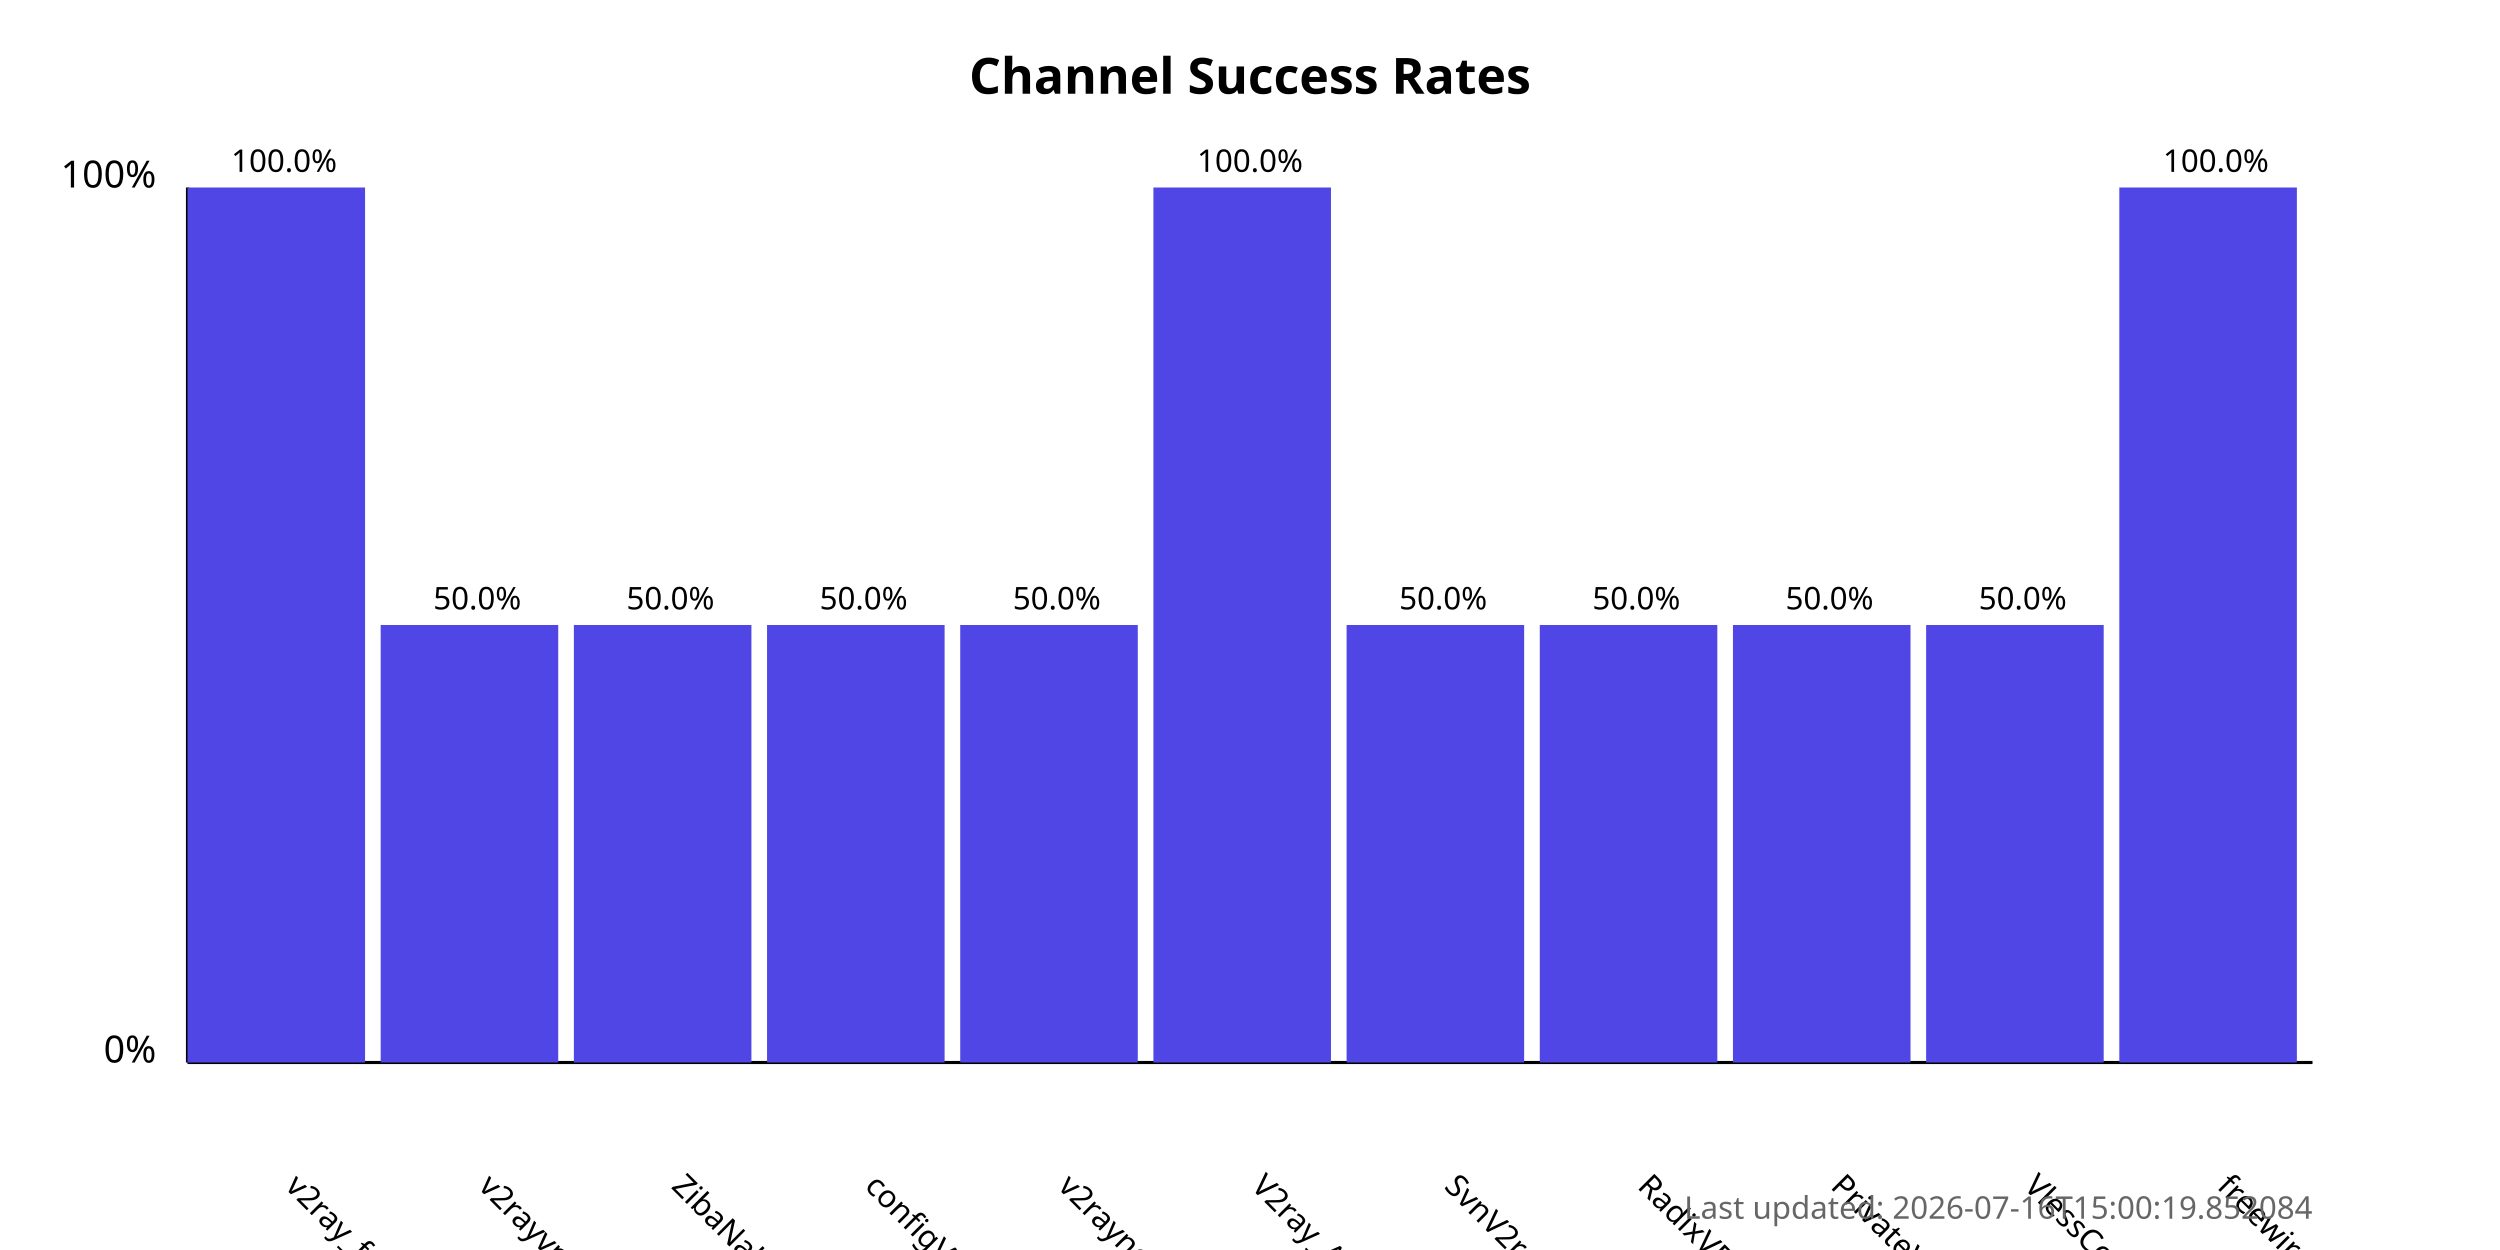
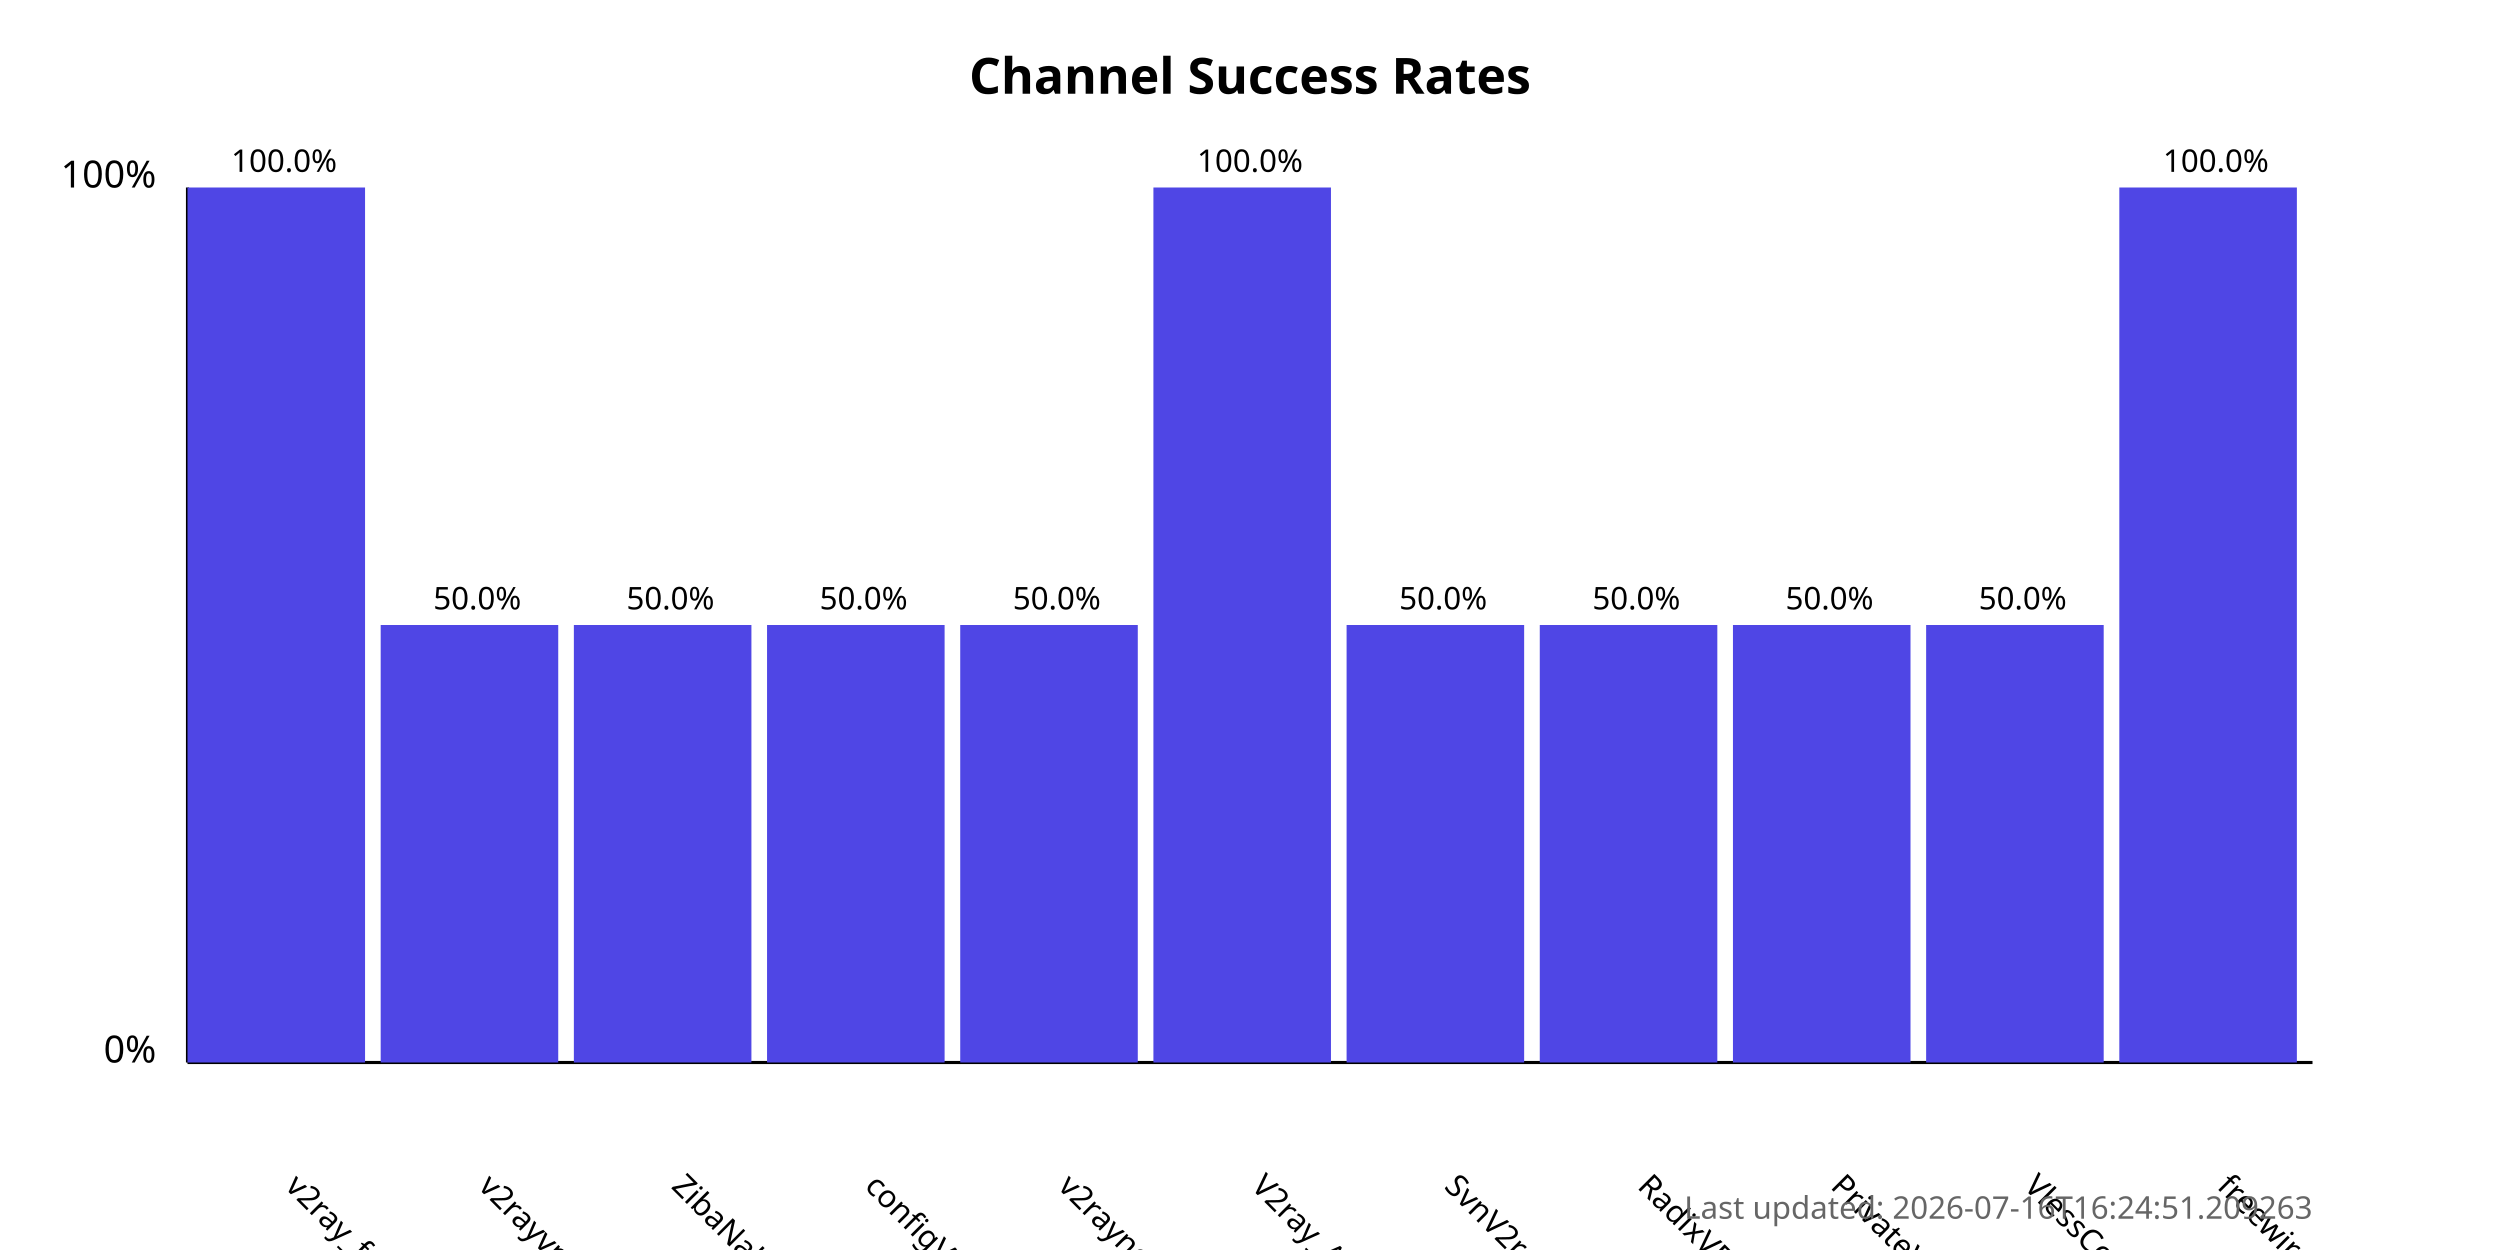
<svg xmlns="http://www.w3.org/2000/svg" width="800" height="400">
  <style>
            .chart-title { font: bold 16px sans-serif; }
            .axis-label { font: 12px sans-serif; }
            .tick-label { font: 10px sans-serif; }
            .bar { fill: #4f46e5; }
            .bar:hover { fill: #6366f1; }
            .timestamp { font: 10px sans-serif; fill: #666; }
        </style>
  <text x="400.0" y="30" text-anchor="middle" class="chart-title">
            Channel Success Rates
        </text>
  <line x1="60" y1="340" x2="60" y2="60" stroke="black" stroke-width="1" />
  <line x1="60" y1="340" x2="740" y2="340" stroke="black" stroke-width="1" />
  <text x="50" y="340" text-anchor="end" class="axis-label">0%</text>
  <text x="50" y="60" text-anchor="end" class="axis-label">100%</text>
  <g>
    <rect x="60" y="60.0" width="56.818" height="280.0" class="bar" />
    <text x="90.909" y="380" transform="rotate(45, 90.90909, 380)" text-anchor="start" class="tick-label">
                v2ray_free_conf
            </text>
    <text x="90.909" y="55.0" text-anchor="middle" class="tick-label">
                100.0%
            </text>
  </g>
  <g>
    <rect x="121.818" y="200.0" width="56.818" height="140.0" class="bar" />
    <text x="152.727" y="380" transform="rotate(45, 152.7273, 380)" text-anchor="start" class="tick-label">
                v2rayvpno
            </text>
    <text x="152.727" y="195.0" text-anchor="middle" class="tick-label">
                50.0%
            </text>
  </g>
  <g>
    <rect x="183.636" y="200.0" width="56.818" height="140.0" class="bar" />
    <text x="214.545" y="380" transform="rotate(45, 214.5455, 380)" text-anchor="start" class="tick-label">
                ZibaNabz
            </text>
    <text x="214.545" y="195.0" text-anchor="middle" class="tick-label">
                50.0%
            </text>
  </g>
  <g>
    <rect x="245.455" y="200.0" width="56.818" height="140.0" class="bar" />
    <text x="276.364" y="380" transform="rotate(45, 276.3636, 380)" text-anchor="start" class="tick-label">
                configV2rayForFree
            </text>
    <text x="276.364" y="195.0" text-anchor="middle" class="tick-label">
                50.0%
            </text>
  </g>
  <g>
    <rect x="307.273" y="200.0" width="56.818" height="140.0" class="bar" />
    <text x="338.182" y="380" transform="rotate(45, 338.1818, 380)" text-anchor="start" class="tick-label">
                v2rayngvpn
            </text>
    <text x="338.182" y="195.0" text-anchor="middle" class="tick-label">
                50.0%
            </text>
  </g>
  <g>
    <rect x="369.091" y="60.0" width="56.818" height="280.0" class="bar" />
    <text x="400.0" y="380" transform="rotate(45, 400.0, 380)" text-anchor="start" class="tick-label">
                V2ray_Alpha
            </text>
    <text x="400.0" y="55.0" text-anchor="middle" class="tick-label">
                100.0%
            </text>
  </g>
  <g>
    <rect x="430.909" y="200.0" width="56.818" height="140.0" class="bar" />
    <text x="461.818" y="380" transform="rotate(45, 461.8182, 380)" text-anchor="start" class="tick-label">
                SvnV2ray
            </text>
    <text x="461.818" y="195.0" text-anchor="middle" class="tick-label">
                50.0%
            </text>
  </g>
  <g>
    <rect x="492.727" y="200.0" width="56.818" height="140.0" class="bar" />
    <text x="523.636" y="380" transform="rotate(45, 523.6364, 380)" text-anchor="start" class="tick-label">
                RadixVPN
            </text>
    <text x="523.636" y="195.0" text-anchor="middle" class="tick-label">
                50.0%
            </text>
  </g>
  <g>
    <rect x="554.545" y="200.0" width="56.818" height="140.0" class="bar" />
    <text x="585.455" y="380" transform="rotate(45, 585.4545, 380)" text-anchor="start" class="tick-label">
                PrivateVPNs
            </text>
    <text x="585.455" y="195.0" text-anchor="middle" class="tick-label">
                50.0%
            </text>
  </g>
  <g>
    <rect x="616.364" y="200.0" width="56.818" height="140.0" class="bar" />
    <text x="647.273" y="380" transform="rotate(45, 647.2727, 380)" text-anchor="start" class="tick-label">
                VlessConfig
            </text>
    <text x="647.273" y="195.0" text-anchor="middle" class="tick-label">
                50.0%
            </text>
  </g>
  <g>
    <rect x="678.182" y="60.0" width="56.818" height="280.0" class="bar" />
    <text x="709.091" y="380" transform="rotate(45, 709.0909, 380)" text-anchor="start" class="tick-label">
                freewireguard
            </text>
    <text x="709.091" y="55.0" text-anchor="middle" class="tick-label">
                100.0%
            </text>
  </g>
  <text x="740" y="390" text-anchor="end" class="timestamp">
-             Last updated: 2026-07-16T15:00:19.852084
+             Last updated: 2026-07-16T16:24:51.209263
        </text>
</svg>
